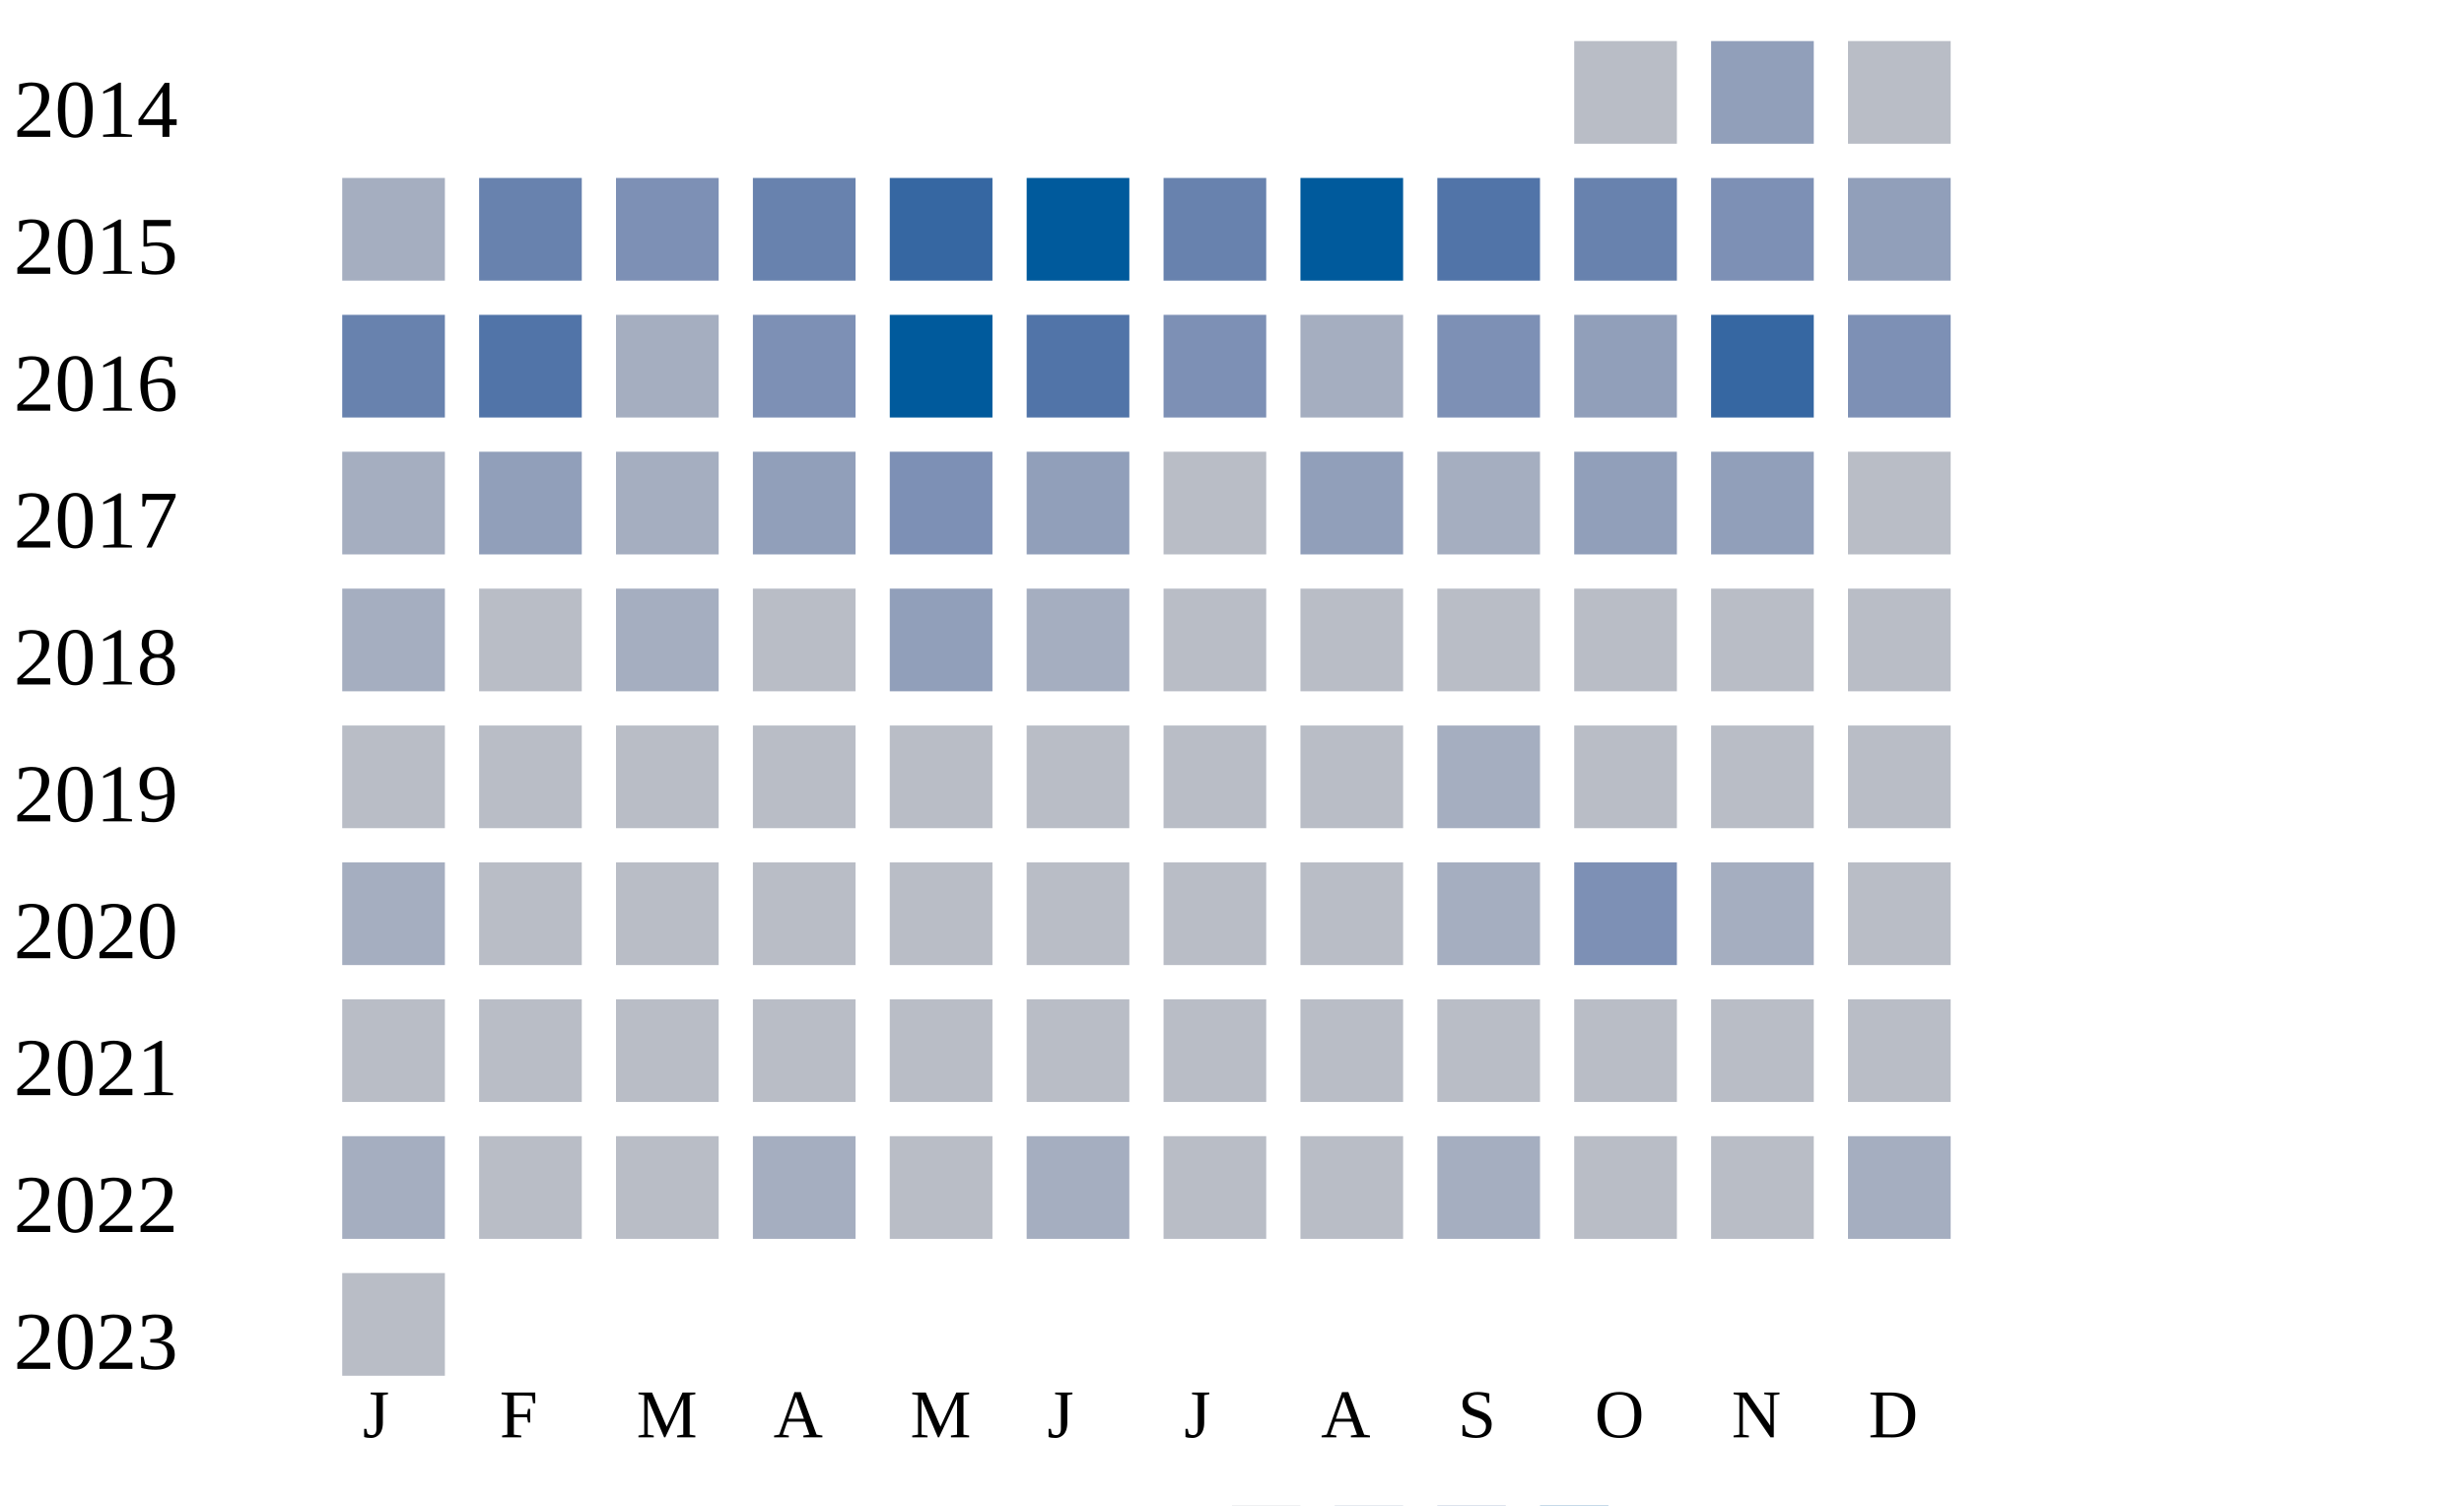
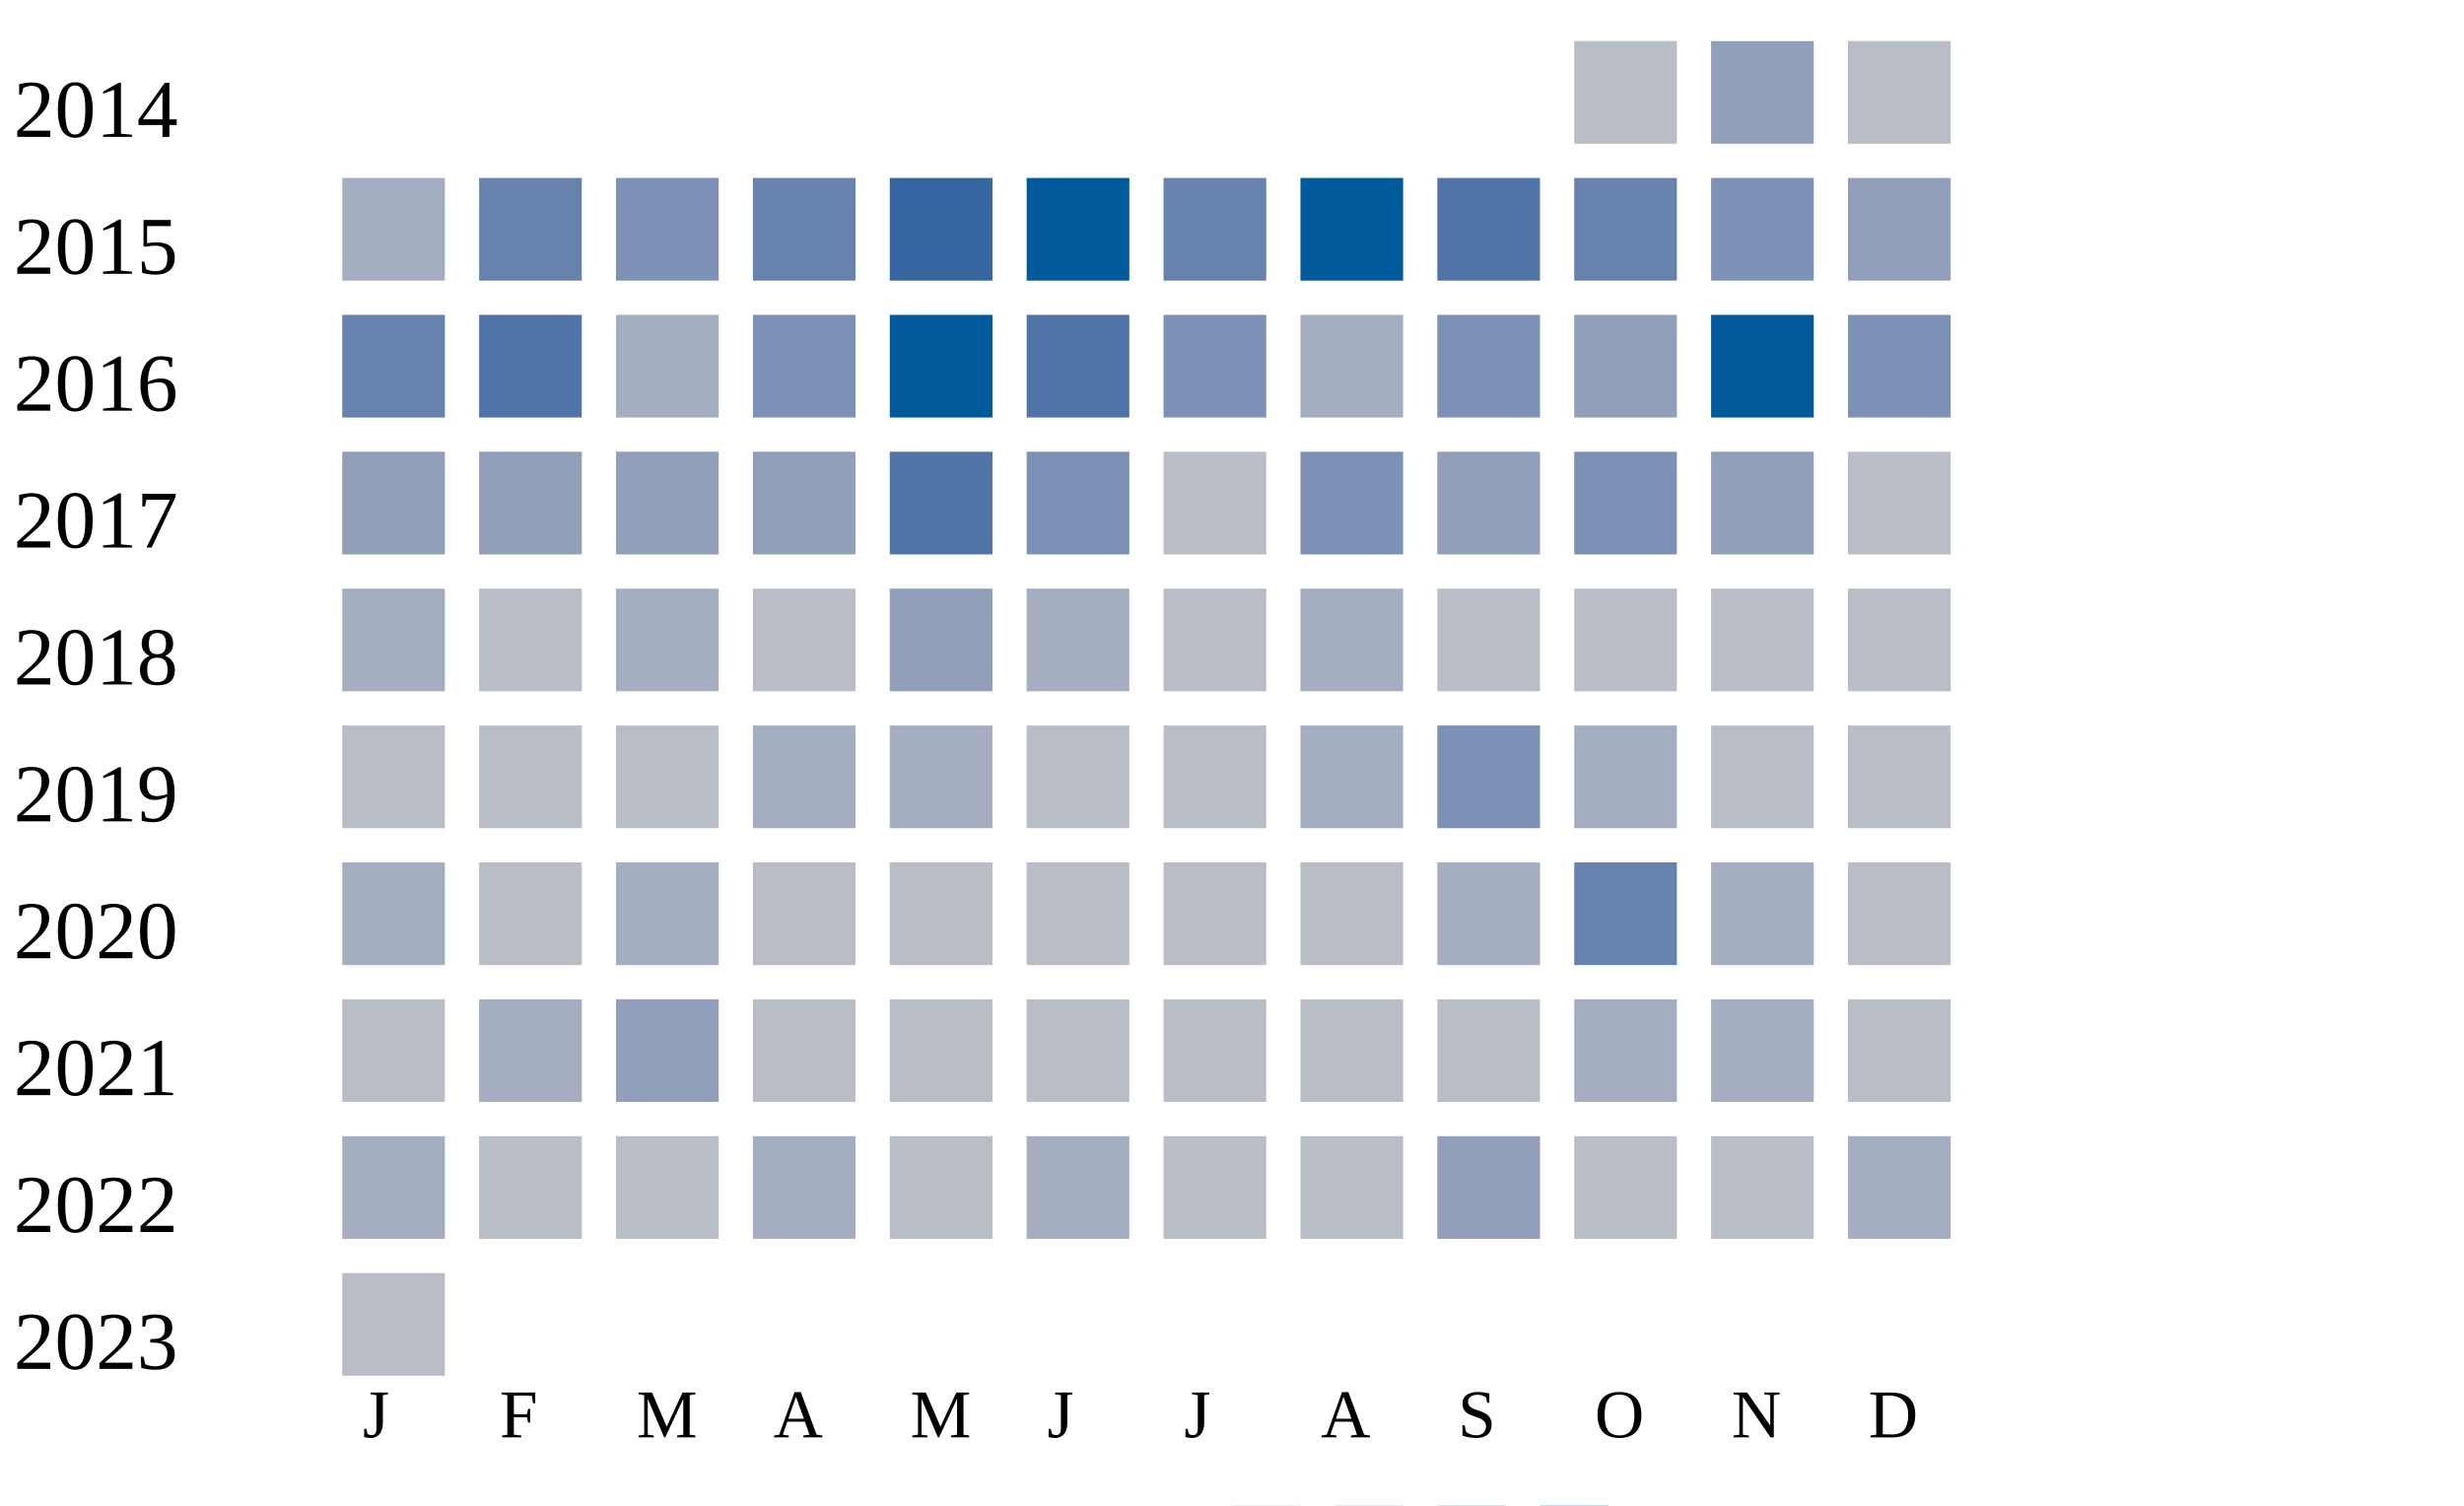
<svg xmlns="http://www.w3.org/2000/svg" width="360" height="220">
  <g transform="translate(0 0)">
    <text x="2" y="20">2014</text>
    <rect x="230" y="6" width="15" height="15" fill="#b9bdc6" />
    <rect x="250" y="6" width="15" height="15" fill="#919fba" />
    <rect x="270" y="6" width="15" height="15" fill="#b9bdc6" />
  </g>
  <g transform="translate(0 20)">
    <text x="2" y="20">2015</text>
    <rect x="50" y="6" width="15" height="15" fill="#a5aec0" />
    <rect x="70" y="6" width="15" height="15" fill="#6882ae" />
    <rect x="90" y="6" width="15" height="15" fill="#7d90b5" />
    <rect x="110" y="6" width="15" height="15" fill="#6882ae" />
    <rect x="130" y="6" width="15" height="15" fill="#3667a2" />
    <rect x="150" y="6" width="15" height="15" fill="#005a9c" />
    <rect x="170" y="6" width="15" height="15" fill="#6882ae" />
    <rect x="190" y="6" width="15" height="15" fill="#005a9c" />
    <rect x="210" y="6" width="15" height="15" fill="#5174a8" />
    <rect x="230" y="6" width="15" height="15" fill="#6882ae" />
    <rect x="250" y="6" width="15" height="15" fill="#7d90b5" />
    <rect x="270" y="6" width="15" height="15" fill="#919fba" />
  </g>
  <g transform="translate(0 40)">
    <text x="2" y="20">2016</text>
    <rect x="50" y="6" width="15" height="15" fill="#6882ae" />
    <rect x="70" y="6" width="15" height="15" fill="#5174a8" />
    <rect x="90" y="6" width="15" height="15" fill="#a5aec0" />
    <rect x="110" y="6" width="15" height="15" fill="#7d90b5" />
    <rect x="130" y="6" width="15" height="15" fill="#005a9c" />
    <rect x="150" y="6" width="15" height="15" fill="#5174a8" />
    <rect x="170" y="6" width="15" height="15" fill="#7d90b5" />
    <rect x="190" y="6" width="15" height="15" fill="#a5aec0" />
    <rect x="210" y="6" width="15" height="15" fill="#7d90b5" />
    <rect x="230" y="6" width="15" height="15" fill="#919fba" />
-     <rect x="250" y="6" width="15" height="15" fill="#3667a2" />
+     <rect x="250" y="6" width="15" height="15" fill="#005a9c" />
    <rect x="270" y="6" width="15" height="15" fill="#7d90b5" />
  </g>
  <g transform="translate(0 60)">
    <text x="2" y="20">2017</text>
-     <rect x="50" y="6" width="15" height="15" fill="#a5aec0" />
+     <rect x="50" y="6" width="15" height="15" fill="#919fba" />
    <rect x="70" y="6" width="15" height="15" fill="#919fba" />
-     <rect x="90" y="6" width="15" height="15" fill="#a5aec0" />
+     <rect x="90" y="6" width="15" height="15" fill="#919fba" />
    <rect x="110" y="6" width="15" height="15" fill="#919fba" />
-     <rect x="130" y="6" width="15" height="15" fill="#7d90b5" />
-     <rect x="150" y="6" width="15" height="15" fill="#919fba" />
+     <rect x="130" y="6" width="15" height="15" fill="#5174a8" />
+     <rect x="150" y="6" width="15" height="15" fill="#7d90b5" />
    <rect x="170" y="6" width="15" height="15" fill="#b9bdc6" />
-     <rect x="190" y="6" width="15" height="15" fill="#919fba" />
-     <rect x="210" y="6" width="15" height="15" fill="#a5aec0" />
-     <rect x="230" y="6" width="15" height="15" fill="#919fba" />
+     <rect x="190" y="6" width="15" height="15" fill="#7d90b5" />
+     <rect x="210" y="6" width="15" height="15" fill="#919fba" />
+     <rect x="230" y="6" width="15" height="15" fill="#7d90b5" />
    <rect x="250" y="6" width="15" height="15" fill="#919fba" />
    <rect x="270" y="6" width="15" height="15" fill="#b9bdc6" />
  </g>
  <g transform="translate(0 80)">
    <text x="2" y="20">2018</text>
    <rect x="50" y="6" width="15" height="15" fill="#a5aec0" />
    <rect x="70" y="6" width="15" height="15" fill="#b9bdc6" />
    <rect x="90" y="6" width="15" height="15" fill="#a5aec0" />
    <rect x="110" y="6" width="15" height="15" fill="#b9bdc6" />
    <rect x="130" y="6" width="15" height="15" fill="#919fba" />
    <rect x="150" y="6" width="15" height="15" fill="#a5aec0" />
    <rect x="170" y="6" width="15" height="15" fill="#b9bdc6" />
-     <rect x="190" y="6" width="15" height="15" fill="#b9bdc6" />
+     <rect x="190" y="6" width="15" height="15" fill="#a5aec0" />
    <rect x="210" y="6" width="15" height="15" fill="#b9bdc6" />
    <rect x="230" y="6" width="15" height="15" fill="#b9bdc6" />
    <rect x="250" y="6" width="15" height="15" fill="#b9bdc6" />
    <rect x="270" y="6" width="15" height="15" fill="#b9bdc6" />
  </g>
  <g transform="translate(0 100)">
    <text x="2" y="20">2019</text>
    <rect x="50" y="6" width="15" height="15" fill="#b9bdc6" />
    <rect x="70" y="6" width="15" height="15" fill="#b9bdc6" />
    <rect x="90" y="6" width="15" height="15" fill="#b9bdc6" />
-     <rect x="110" y="6" width="15" height="15" fill="#b9bdc6" />
-     <rect x="130" y="6" width="15" height="15" fill="#b9bdc6" />
+     <rect x="110" y="6" width="15" height="15" fill="#a5aec0" />
+     <rect x="130" y="6" width="15" height="15" fill="#a5aec0" />
    <rect x="150" y="6" width="15" height="15" fill="#b9bdc6" />
    <rect x="170" y="6" width="15" height="15" fill="#b9bdc6" />
-     <rect x="190" y="6" width="15" height="15" fill="#b9bdc6" />
-     <rect x="210" y="6" width="15" height="15" fill="#a5aec0" />
-     <rect x="230" y="6" width="15" height="15" fill="#b9bdc6" />
+     <rect x="190" y="6" width="15" height="15" fill="#a5aec0" />
+     <rect x="210" y="6" width="15" height="15" fill="#7d90b5" />
+     <rect x="230" y="6" width="15" height="15" fill="#a5aec0" />
    <rect x="250" y="6" width="15" height="15" fill="#b9bdc6" />
    <rect x="270" y="6" width="15" height="15" fill="#b9bdc6" />
  </g>
  <g transform="translate(0 120)">
    <text x="2" y="20">2020</text>
    <rect x="50" y="6" width="15" height="15" fill="#a5aec0" />
    <rect x="70" y="6" width="15" height="15" fill="#b9bdc6" />
-     <rect x="90" y="6" width="15" height="15" fill="#b9bdc6" />
+     <rect x="90" y="6" width="15" height="15" fill="#a5aec0" />
    <rect x="110" y="6" width="15" height="15" fill="#b9bdc6" />
    <rect x="130" y="6" width="15" height="15" fill="#b9bdc6" />
    <rect x="150" y="6" width="15" height="15" fill="#b9bdc6" />
    <rect x="170" y="6" width="15" height="15" fill="#b9bdc6" />
    <rect x="190" y="6" width="15" height="15" fill="#b9bdc6" />
    <rect x="210" y="6" width="15" height="15" fill="#a5aec0" />
-     <rect x="230" y="6" width="15" height="15" fill="#7d90b5" />
+     <rect x="230" y="6" width="15" height="15" fill="#6882ae" />
    <rect x="250" y="6" width="15" height="15" fill="#a5aec0" />
    <rect x="270" y="6" width="15" height="15" fill="#b9bdc6" />
  </g>
  <g transform="translate(0 140)">
    <text x="2" y="20">2021</text>
    <rect x="50" y="6" width="15" height="15" fill="#b9bdc6" />
-     <rect x="70" y="6" width="15" height="15" fill="#b9bdc6" />
-     <rect x="90" y="6" width="15" height="15" fill="#b9bdc6" />
+     <rect x="70" y="6" width="15" height="15" fill="#a5aec0" />
+     <rect x="90" y="6" width="15" height="15" fill="#919fba" />
    <rect x="110" y="6" width="15" height="15" fill="#b9bdc6" />
    <rect x="130" y="6" width="15" height="15" fill="#b9bdc6" />
    <rect x="150" y="6" width="15" height="15" fill="#b9bdc6" />
    <rect x="170" y="6" width="15" height="15" fill="#b9bdc6" />
    <rect x="190" y="6" width="15" height="15" fill="#b9bdc6" />
    <rect x="210" y="6" width="15" height="15" fill="#b9bdc6" />
-     <rect x="230" y="6" width="15" height="15" fill="#b9bdc6" />
-     <rect x="250" y="6" width="15" height="15" fill="#b9bdc6" />
+     <rect x="230" y="6" width="15" height="15" fill="#a5aec0" />
+     <rect x="250" y="6" width="15" height="15" fill="#a5aec0" />
    <rect x="270" y="6" width="15" height="15" fill="#b9bdc6" />
  </g>
  <g transform="translate(0 160)">
    <text x="2" y="20">2022</text>
    <rect x="50" y="6" width="15" height="15" fill="#a5aec0" />
    <rect x="70" y="6" width="15" height="15" fill="#b9bdc6" />
    <rect x="90" y="6" width="15" height="15" fill="#b9bdc6" />
    <rect x="110" y="6" width="15" height="15" fill="#a5aec0" />
    <rect x="130" y="6" width="15" height="15" fill="#b9bdc6" />
    <rect x="150" y="6" width="15" height="15" fill="#a5aec0" />
    <rect x="170" y="6" width="15" height="15" fill="#b9bdc6" />
    <rect x="190" y="6" width="15" height="15" fill="#b9bdc6" />
-     <rect x="210" y="6" width="15" height="15" fill="#a5aec0" />
+     <rect x="210" y="6" width="15" height="15" fill="#919fba" />
    <rect x="230" y="6" width="15" height="15" fill="#b9bdc6" />
    <rect x="250" y="6" width="15" height="15" fill="#b9bdc6" />
    <rect x="270" y="6" width="15" height="15" fill="#a5aec0" />
  </g>
  <g transform="translate(0 180)">
    <text x="2" y="20">2023</text>
    <rect x="50" y="6" width="15" height="15" fill="#b9bdc6" />
  </g>
  <text style="font-size: 10px; text-align: center" x="53" y="210">J</text>
  <text style="font-size: 10px; text-align: center" x="73" y="210">F</text>
  <text style="font-size: 10px; text-align: center" x="93" y="210">M</text>
  <text style="font-size: 10px; text-align: center" x="113" y="210">A</text>
  <text style="font-size: 10px; text-align: center" x="133" y="210">M</text>
  <text style="font-size: 10px; text-align: center" x="153" y="210">J</text>
  <text style="font-size: 10px; text-align: center" x="173" y="210">J</text>
  <text style="font-size: 10px; text-align: center" x="193" y="210">A</text>
  <text style="font-size: 10px; text-align: center" x="213" y="210">S</text>
  <text style="font-size: 10px; text-align: center" x="233" y="210">O</text>
  <text style="font-size: 10px; text-align: center" x="253" y="210">N</text>
  <text style="font-size: 10px; text-align: center" x="273" y="210">D</text>
  <text style="font-size: 10px;" x="155" y="229">Less</text>
  <rect fill="#b9bdc6" width="10" height="10" x="180" y="220" />
  <rect fill="#919fba" width="10" height="10" x="195" y="220" />
  <rect fill="#6882ae" width="10" height="10" x="210" y="220" />
  <rect fill="#005a9c" width="10" height="10" x="225" y="220" />
  <text x="240" y="229" style="font-size: 10px;">More</text>
</svg>
